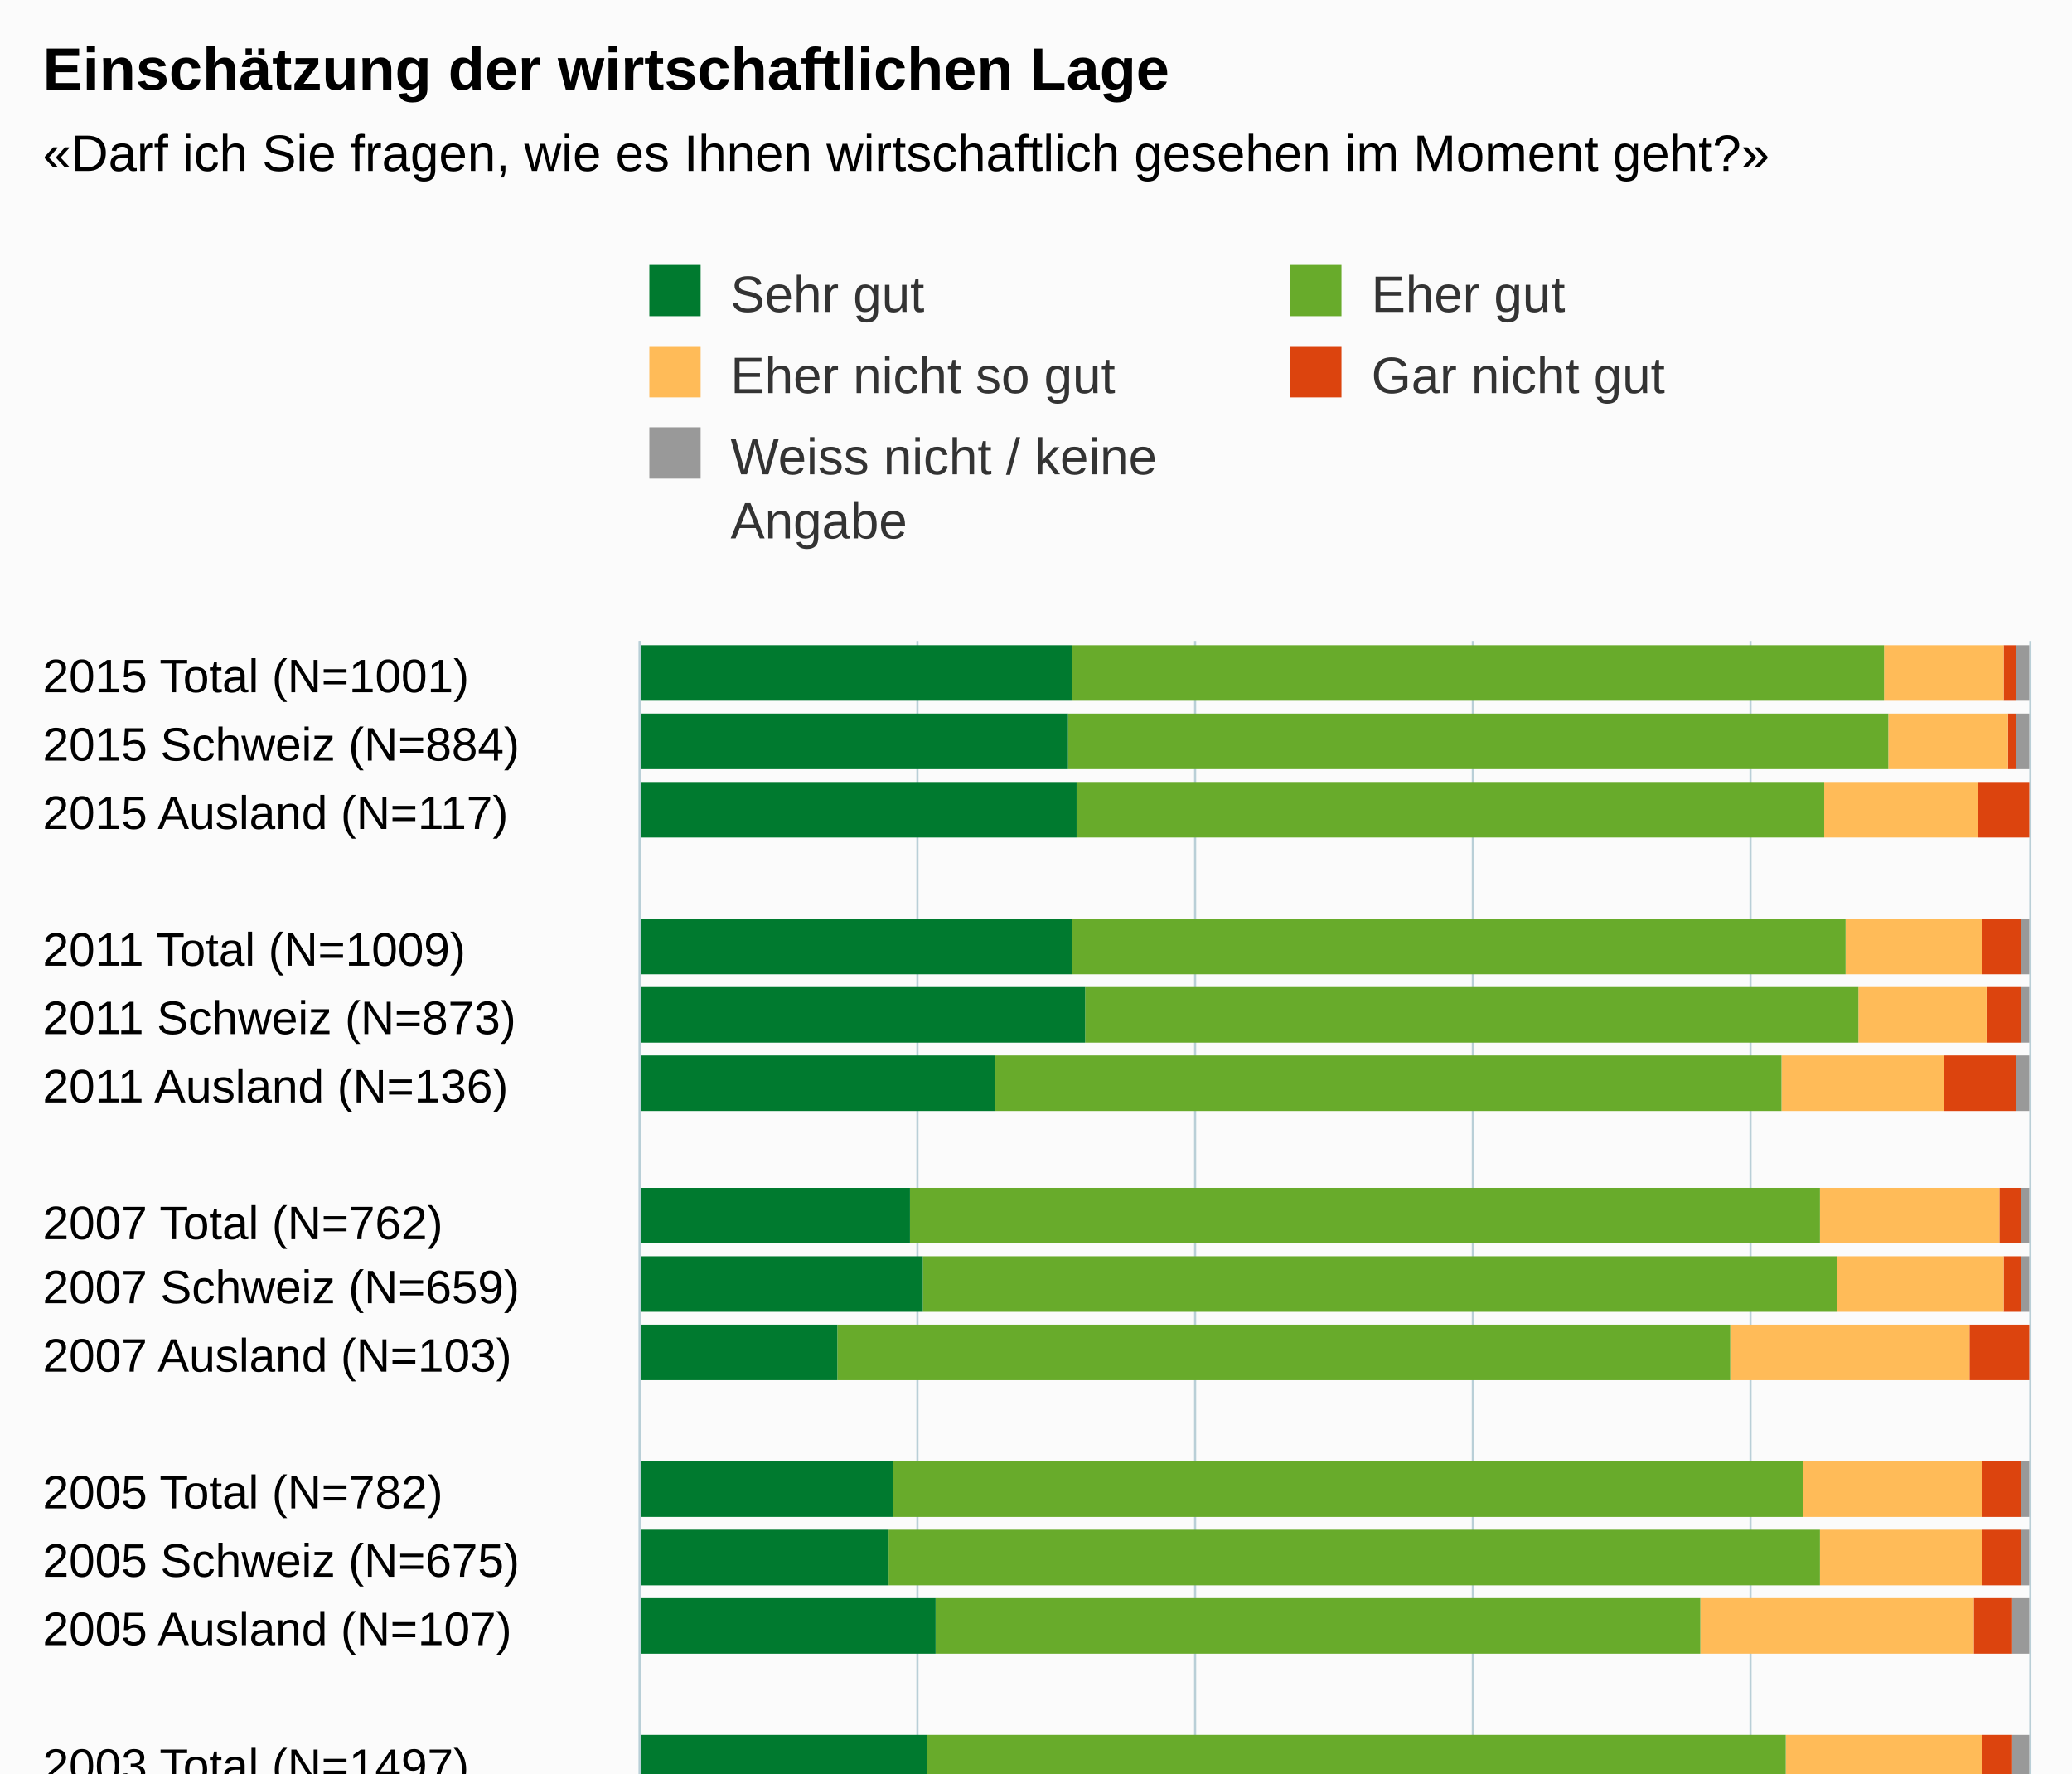
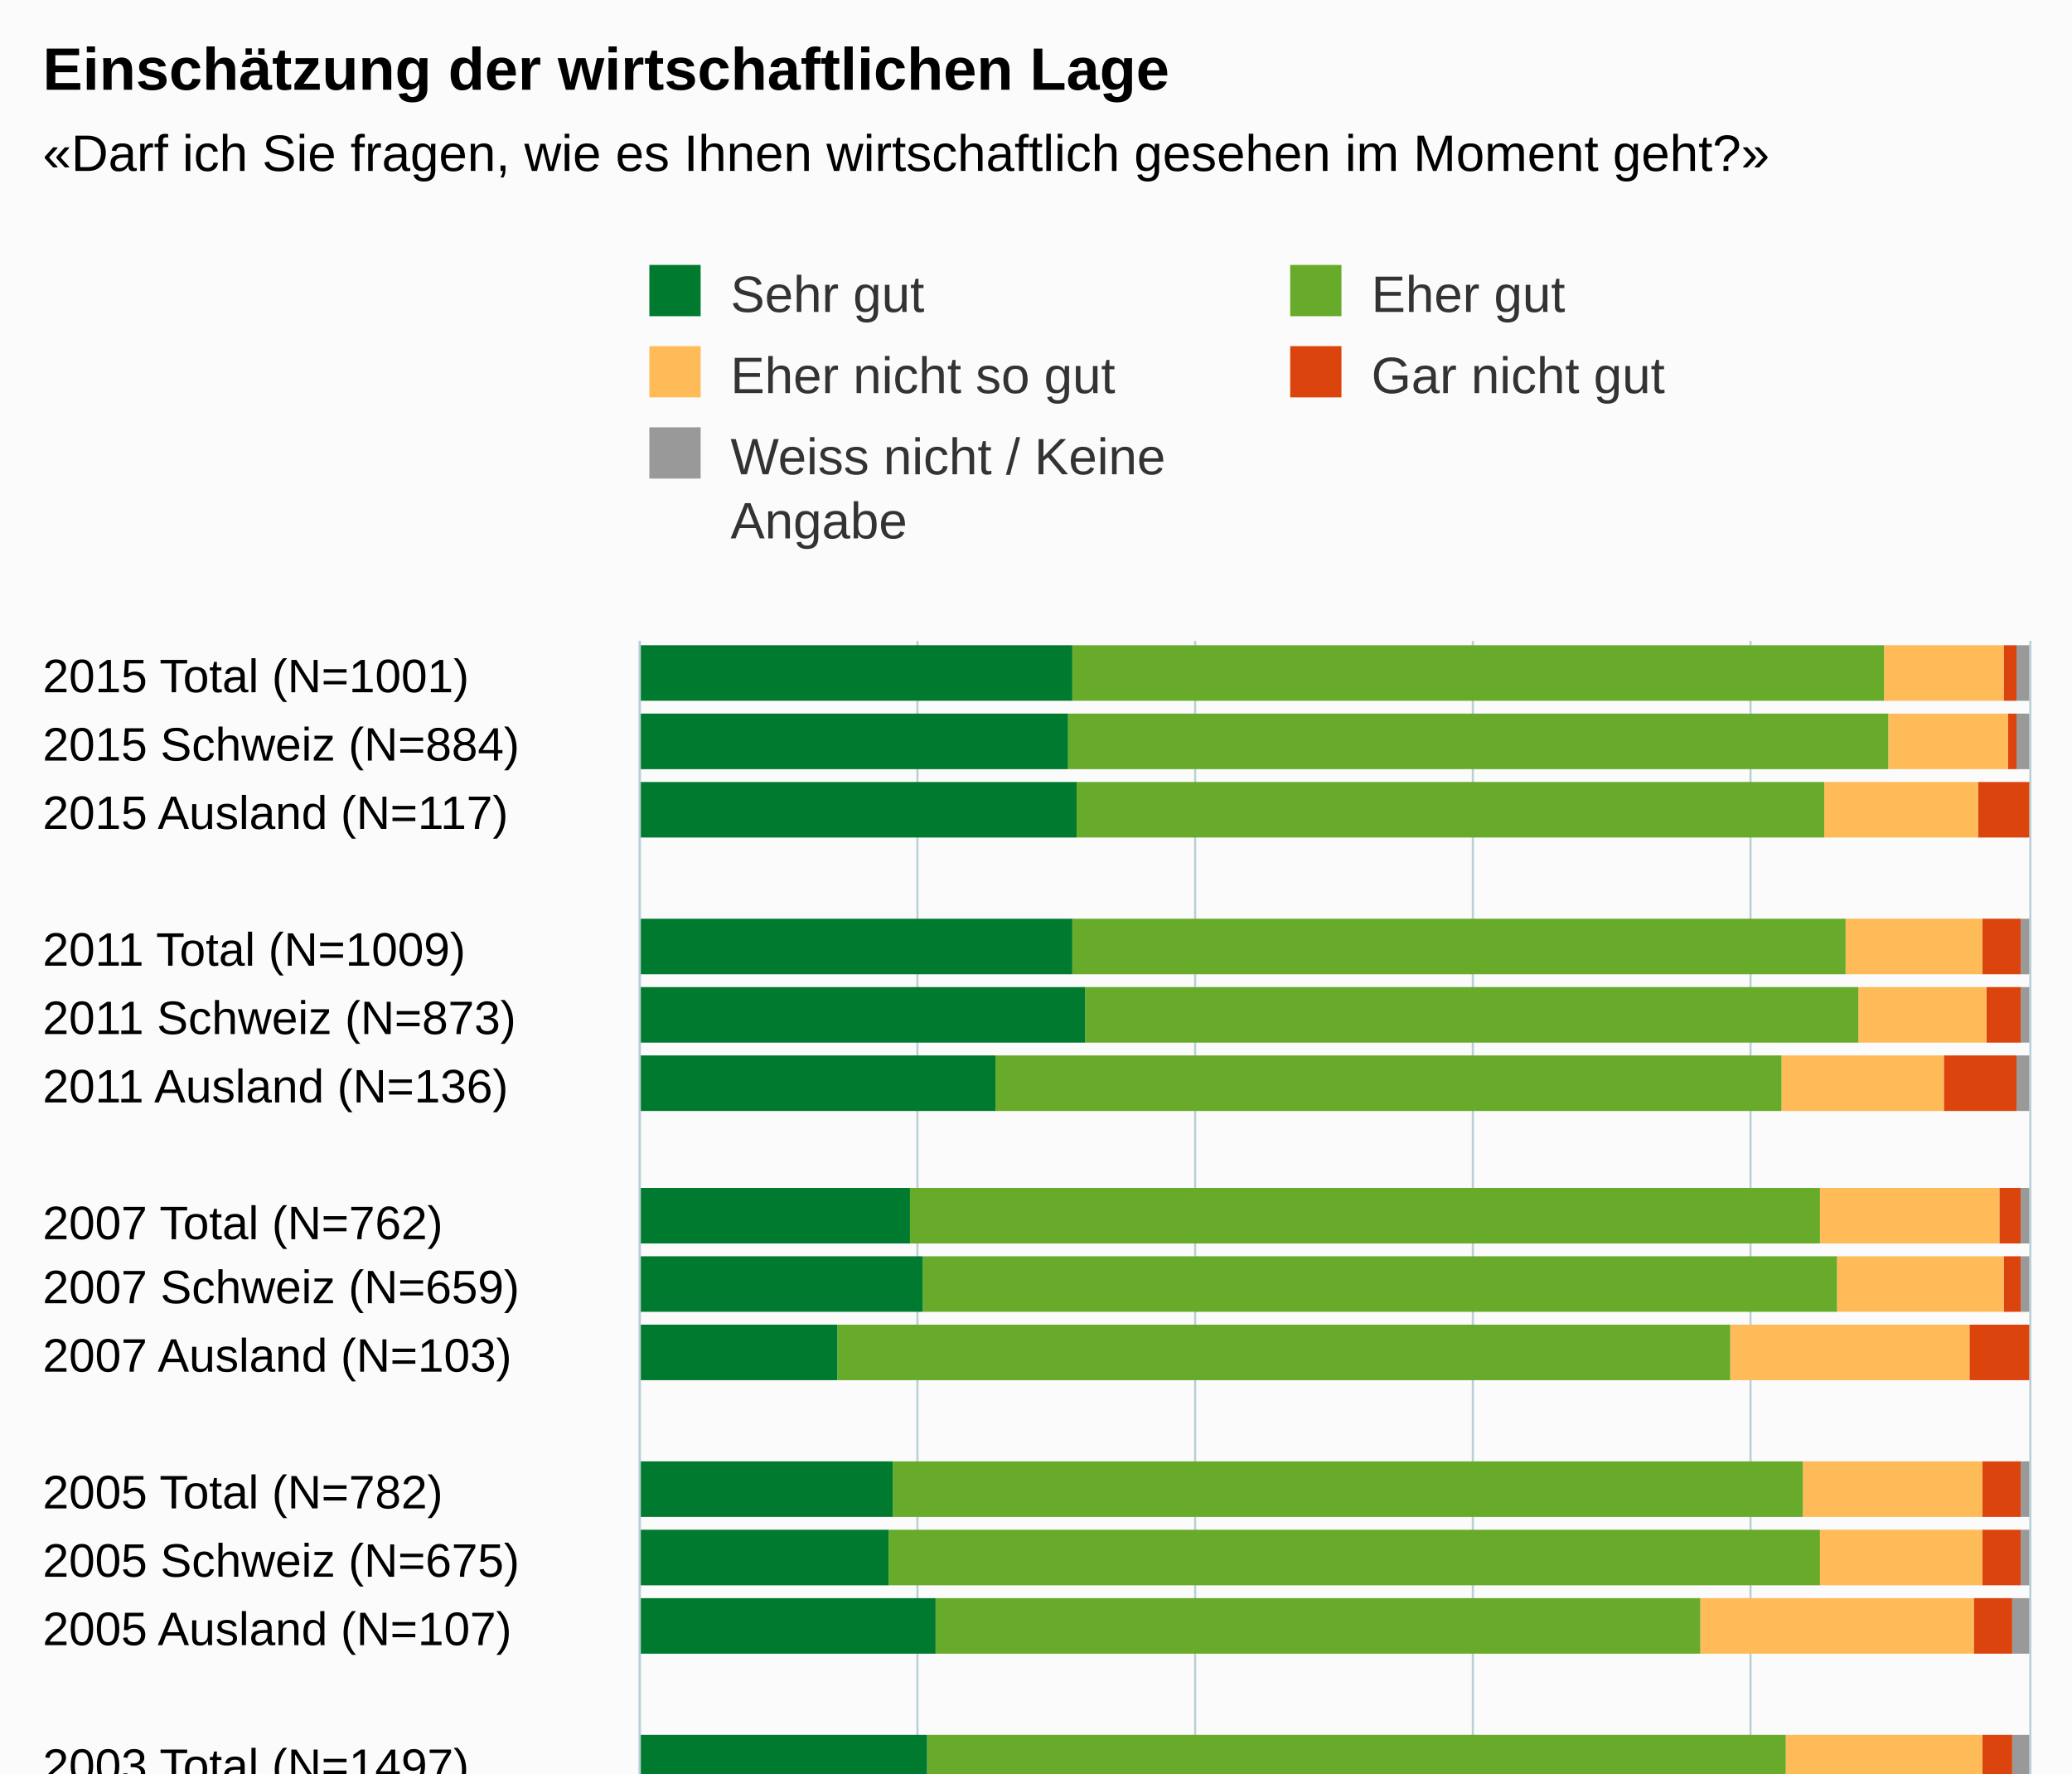
<svg xmlns="http://www.w3.org/2000/svg" version="1.1" class="highcharts-root" style="font-family:Arial;font-size:12px;" viewBox="0 0 485 415">
  <defs>
-     <clipPath id="highcharts-48nzj83-6">
+     <clipPath id="highcharts-sq1y6z7-6">
      <rect x="0" y="0" width="302" height="325" fill="none" />
    </clipPath>
-     <clipPath id="highcharts-48nzj83-7">
+     <clipPath id="highcharts-sq1y6z7-7">
      <rect x="0" y="0" width="302" height="325" fill="none" />
    </clipPath>
  </defs>
  <rect fill="#fbfbfb" class="highcharts-background" x="0" y="0" width="485" height="513" rx="0" ry="0" />
  <rect fill="none" class="highcharts-plot-background" x="150" y="150" width="325" height="302" />
  <g class="highcharts-pane-group" data-z-index="0" />
  <g class="highcharts-grid highcharts-xaxis-grid " data-z-index="1">
    <path fill="none" data-z-index="1" class="highcharts-grid-line" d="M 150 166.5 L 475 166.5" opacity="1" />
    <path fill="none" data-z-index="1" class="highcharts-grid-line" d="M 150 182.5 L 475 182.5" opacity="1" />
    <path fill="none" data-z-index="1" class="highcharts-grid-line" d="M 150 198.5 L 475 198.5" opacity="1" />
    <path fill="none" data-z-index="1" class="highcharts-grid-line" d="M 150 214.5 L 475 214.5" opacity="1" />
    <path fill="none" data-z-index="1" class="highcharts-grid-line" d="M 150 229.5 L 475 229.5" opacity="1" />
    <path fill="none" data-z-index="1" class="highcharts-grid-line" d="M 150 245.5 L 475 245.5" opacity="1" />
    <path fill="none" data-z-index="1" class="highcharts-grid-line" d="M 150 261.5 L 475 261.5" opacity="1" />
    <path fill="none" data-z-index="1" class="highcharts-grid-line" d="M 150 277.5 L 475 277.5" opacity="1" />
    <path fill="none" data-z-index="1" class="highcharts-grid-line" d="M 150 293.5 L 475 293.5" opacity="1" />
    <path fill="none" data-z-index="1" class="highcharts-grid-line" d="M 150 309.5 L 475 309.5" opacity="1" />
    <path fill="none" data-z-index="1" class="highcharts-grid-line" d="M 150 325.5 L 475 325.5" opacity="1" />
    <path fill="none" data-z-index="1" class="highcharts-grid-line" d="M 150 341.5 L 475 341.5" opacity="1" />
    <path fill="none" data-z-index="1" class="highcharts-grid-line" d="M 150 357.5 L 475 357.5" opacity="1" />
    <path fill="none" data-z-index="1" class="highcharts-grid-line" d="M 150 373.5 L 475 373.5" opacity="1" />
    <path fill="none" data-z-index="1" class="highcharts-grid-line" d="M 150 388.5 L 475 388.5" opacity="1" />
    <path fill="none" data-z-index="1" class="highcharts-grid-line" d="M 150 404.5 L 475 404.5" opacity="1" />
    <path fill="none" data-z-index="1" class="highcharts-grid-line" d="M 150 420.5 L 475 420.5" opacity="1" />
    <path fill="none" data-z-index="1" class="highcharts-grid-line" d="M 150 436.5 L 475 436.5" opacity="1" />
    <path fill="none" data-z-index="1" class="highcharts-grid-line" d="M 150 452.5 L 475 452.5" opacity="1" />
    <path fill="none" data-z-index="1" class="highcharts-grid-line" d="M 150 150.5 L 475 150.5" opacity="1" />
  </g>
  <g class="highcharts-grid highcharts-yaxis-grid " data-z-index="1">
    <path fill="none" stroke="#B9CFD7" stroke-width="0.5" data-z-index="1" class="highcharts-grid-line" d="M 149.75 150 L 149.75 452" opacity="1" />
    <path fill="none" stroke="#B9CFD7" stroke-width="0.5" data-z-index="1" class="highcharts-grid-line" d="M 214.75 150 L 214.75 452" opacity="1" />
    <path fill="none" stroke="#B9CFD7" stroke-width="0.5" data-z-index="1" class="highcharts-grid-line" d="M 279.75 150 L 279.75 452" opacity="1" />
    <path fill="none" stroke="#B9CFD7" stroke-width="0.5" data-z-index="1" class="highcharts-grid-line" d="M 344.75 150 L 344.75 452" opacity="1" />
    <path fill="none" stroke="#B9CFD7" stroke-width="0.5" data-z-index="1" class="highcharts-grid-line" d="M 409.75 150 L 409.75 452" opacity="1" />
    <path fill="none" stroke="#B9CFD7" stroke-width="0.5" data-z-index="1" class="highcharts-grid-line" d="M 475.25 150 L 475.25 452" opacity="1" />
  </g>
  <rect fill="none" class="highcharts-plot-border" data-z-index="1" x="150" y="150" width="325" height="302" />
  <g class="highcharts-axis highcharts-xaxis " data-z-index="2">
    <path fill="none" class="highcharts-axis-line" stroke="#B9CFD7" stroke-width="0.5" data-z-index="7" d="M 149.75 150 L 149.75 452" />
  </g>
  <g class="highcharts-axis highcharts-yaxis " data-z-index="2">
    <path fill="none" class="highcharts-axis-line" data-z-index="7" d="M 150 452 L 475 452" />
  </g>
  <g class="highcharts-series-group" data-z-index="3">
-     <g data-z-index="0.1" class="highcharts-series highcharts-series-0 highcharts-column-series " transform="translate(475,452) rotate(90) scale(-1,1) scale(1 1)" clip-path="url(#highcharts-48nzj83-7)">
+     <g data-z-index="0.1" class="highcharts-series highcharts-series-0 highcharts-column-series " transform="translate(475,452) rotate(90) scale(-1,1) scale(1 1)" clip-path="url(#highcharts-sq1y6z7-7)">
      <rect x="288" y="0" width="13" height="3" fill="#999999" class="highcharts-point" />
      <rect x="272" y="0" width="13" height="3" fill="#999999" class="highcharts-point" />
      <rect x="256" y="1" width="13" height="0" fill="#999999" class="highcharts-point" />
      <rect x="224" y="0" width="13" height="2" fill="#999999" class="highcharts-point" />
      <rect x="208" y="0" width="13" height="2" fill="#999999" class="highcharts-point" />
      <rect x="192" y="0" width="13" height="3" fill="#999999" class="highcharts-point" />
      <rect x="161" y="0" width="13" height="2" fill="#999999" class="highcharts-point" />
      <rect x="145" y="0" width="13" height="2" fill="#999999" class="highcharts-point" />
      <rect x="129" y="1" width="13" height="0" fill="#999999" class="highcharts-point" />
      <rect x="97" y="0" width="13" height="2" fill="#999999" class="highcharts-point" />
      <rect x="81" y="0" width="13" height="2" fill="#999999" class="highcharts-point" />
      <rect x="65" y="0" width="13" height="4" fill="#999999" class="highcharts-point" />
      <rect x="33" y="0" width="13" height="4" fill="#999999" class="highcharts-point" />
      <rect x="17" y="0" width="13" height="3" fill="#999999" class="highcharts-point" />
      <rect x="2" y="0" width="13" height="9" fill="#999999" class="highcharts-point" />
    </g>
    <g data-z-index="0.1" class="highcharts-markers highcharts-series-0 highcharts-column-series " transform="translate(475,452) rotate(90) scale(-1,1) scale(1 1)" clip-path="none" />
-     <g data-z-index="0.1" class="highcharts-series highcharts-series-1 highcharts-column-series " transform="translate(475,452) rotate(90) scale(-1,1) scale(1 1)" clip-path="url(#highcharts-48nzj83-7)">
+     <g data-z-index="0.1" class="highcharts-series highcharts-series-1 highcharts-column-series " transform="translate(475,452) rotate(90) scale(-1,1) scale(1 1)" clip-path="url(#highcharts-sq1y6z7-7)">
      <rect x="288" y="3" width="13" height="3" fill="#dc440e" class="highcharts-point" />
      <rect x="272" y="3" width="13" height="2" fill="#dc440e" class="highcharts-point" />
      <rect x="256" y="0" width="13" height="12" fill="#dc440e" class="highcharts-point" />
      <rect x="224" y="2" width="13" height="9" fill="#dc440e" class="highcharts-point" />
      <rect x="208" y="2" width="13" height="8" fill="#dc440e" class="highcharts-point" />
      <rect x="192" y="3" width="13" height="17" fill="#dc440e" class="highcharts-point" />
      <rect x="161" y="2" width="13" height="5" fill="#dc440e" class="highcharts-point" />
      <rect x="145" y="2" width="13" height="4" fill="#dc440e" class="highcharts-point" />
      <rect x="129" y="0" width="13" height="14" fill="#dc440e" class="highcharts-point" />
      <rect x="97" y="2" width="13" height="9" fill="#dc440e" class="highcharts-point" />
      <rect x="81" y="2" width="13" height="9" fill="#dc440e" class="highcharts-point" />
      <rect x="65" y="4" width="13" height="9" fill="#dc440e" class="highcharts-point" />
      <rect x="33" y="4" width="13" height="7" fill="#dc440e" class="highcharts-point" />
      <rect x="17" y="3" width="13" height="6" fill="#dc440e" class="highcharts-point" />
      <rect x="2" y="9" width="13" height="11" fill="#dc440e" class="highcharts-point" />
    </g>
    <g data-z-index="0.1" class="highcharts-markers highcharts-series-1 highcharts-column-series " transform="translate(475,452) rotate(90) scale(-1,1) scale(1 1)" clip-path="none" />
-     <g data-z-index="0.1" class="highcharts-series highcharts-series-2 highcharts-column-series " transform="translate(475,452) rotate(90) scale(-1,1) scale(1 1)" clip-path="url(#highcharts-48nzj83-7)">
+     <g data-z-index="0.1" class="highcharts-series highcharts-series-2 highcharts-column-series " transform="translate(475,452) rotate(90) scale(-1,1) scale(1 1)" clip-path="url(#highcharts-sq1y6z7-7)">
      <rect x="288" y="6" width="13" height="28" fill="#ffbb58" class="highcharts-point" />
      <rect x="272" y="5" width="13" height="28" fill="#ffbb58" class="highcharts-point" />
      <rect x="256" y="12" width="13" height="36" fill="#ffbb58" class="highcharts-point" />
      <rect x="224" y="11" width="13" height="32" fill="#ffbb58" class="highcharts-point" />
      <rect x="208" y="10" width="13" height="30" fill="#ffbb58" class="highcharts-point" />
      <rect x="192" y="20" width="13" height="38" fill="#ffbb58" class="highcharts-point" />
      <rect x="161" y="7" width="13" height="42" fill="#ffbb58" class="highcharts-point" />
      <rect x="145" y="6" width="13" height="39" fill="#ffbb58" class="highcharts-point" />
      <rect x="129" y="14" width="13" height="56" fill="#ffbb58" class="highcharts-point" />
      <rect x="97" y="11" width="13" height="42" fill="#ffbb58" class="highcharts-point" />
      <rect x="81" y="11" width="13" height="38" fill="#ffbb58" class="highcharts-point" />
      <rect x="65" y="13" width="13" height="64" fill="#ffbb58" class="highcharts-point" />
      <rect x="33" y="11" width="13" height="46" fill="#ffbb58" class="highcharts-point" />
      <rect x="17" y="9" width="13" height="45" fill="#ffbb58" class="highcharts-point" />
      <rect x="2" y="20" width="13" height="54" fill="#ffbb58" class="highcharts-point" />
    </g>
    <g data-z-index="0.1" class="highcharts-markers highcharts-series-2 highcharts-column-series " transform="translate(475,452) rotate(90) scale(-1,1) scale(1 1)" clip-path="none" />
-     <g data-z-index="0.1" class="highcharts-series highcharts-series-3 highcharts-column-series " transform="translate(475,452) rotate(90) scale(-1,1) scale(1 1)" clip-path="url(#highcharts-48nzj83-7)">
+     <g data-z-index="0.1" class="highcharts-series highcharts-series-3 highcharts-column-series " transform="translate(475,452) rotate(90) scale(-1,1) scale(1 1)" clip-path="url(#highcharts-sq1y6z7-7)">
      <rect x="288" y="34" width="13" height="190" fill="#68ab2b" class="highcharts-point" />
      <rect x="272" y="33" width="13" height="192" fill="#68ab2b" class="highcharts-point" />
      <rect x="256" y="48" width="13" height="175" fill="#68ab2b" class="highcharts-point" />
      <rect x="224" y="43" width="13" height="181" fill="#68ab2b" class="highcharts-point" />
      <rect x="208" y="40" width="13" height="181" fill="#68ab2b" class="highcharts-point" />
      <rect x="192" y="58" width="13" height="184" fill="#68ab2b" class="highcharts-point" />
      <rect x="161" y="49" width="13" height="213" fill="#68ab2b" class="highcharts-point" />
      <rect x="145" y="45" width="13" height="214" fill="#68ab2b" class="highcharts-point" />
      <rect x="129" y="70" width="13" height="209" fill="#68ab2b" class="highcharts-point" />
      <rect x="97" y="53" width="13" height="213" fill="#68ab2b" class="highcharts-point" />
      <rect x="81" y="49" width="13" height="218" fill="#68ab2b" class="highcharts-point" />
      <rect x="65" y="77" width="13" height="179" fill="#68ab2b" class="highcharts-point" />
      <rect x="33" y="57" width="13" height="201" fill="#68ab2b" class="highcharts-point" />
      <rect x="17" y="54" width="13" height="199" fill="#68ab2b" class="highcharts-point" />
      <rect x="2" y="74" width="13" height="211" fill="#68ab2b" class="highcharts-point" />
    </g>
    <g data-z-index="0.1" class="highcharts-markers highcharts-series-3 highcharts-column-series " transform="translate(475,452) rotate(90) scale(-1,1) scale(1 1)" clip-path="none" />
-     <g data-z-index="0.1" class="highcharts-series highcharts-series-4 highcharts-column-series " transform="translate(475,452) rotate(90) scale(-1,1) scale(1 1)" clip-path="url(#highcharts-48nzj83-7)">
+     <g data-z-index="0.1" class="highcharts-series highcharts-series-4 highcharts-column-series " transform="translate(475,452) rotate(90) scale(-1,1) scale(1 1)" clip-path="url(#highcharts-sq1y6z7-7)">
      <rect x="288" y="224" width="13" height="102" fill="#007a2f" class="highcharts-point" />
      <rect x="272" y="225" width="13" height="101" fill="#007a2f" class="highcharts-point" />
      <rect x="256" y="223" width="13" height="103" fill="#007a2f" class="highcharts-point" />
      <rect x="224" y="224" width="13" height="102" fill="#007a2f" class="highcharts-point" />
      <rect x="208" y="221" width="13" height="105" fill="#007a2f" class="highcharts-point" />
      <rect x="192" y="242" width="13" height="84" fill="#007a2f" class="highcharts-point" />
      <rect x="161" y="262" width="13" height="64" fill="#007a2f" class="highcharts-point" />
      <rect x="145" y="259" width="13" height="67" fill="#007a2f" class="highcharts-point" />
      <rect x="129" y="279" width="13" height="47" fill="#007a2f" class="highcharts-point" />
      <rect x="97" y="266" width="13" height="60" fill="#007a2f" class="highcharts-point" />
      <rect x="81" y="267" width="13" height="59" fill="#007a2f" class="highcharts-point" />
      <rect x="65" y="256" width="13" height="70" fill="#007a2f" class="highcharts-point" />
      <rect x="33" y="258" width="13" height="68" fill="#007a2f" class="highcharts-point" />
      <rect x="17" y="253" width="13" height="73" fill="#007a2f" class="highcharts-point" />
      <rect x="2" y="285" width="13" height="41" fill="#007a2f" class="highcharts-point" />
    </g>
    <g data-z-index="0.1" class="highcharts-markers highcharts-series-4 highcharts-column-series " transform="translate(475,452) rotate(90) scale(-1,1) scale(1 1)" clip-path="none" />
  </g>
  <text x="10" text-anchor="start" class="highcharts-title" data-z-index="4" style="color:#000000;font-size:14px;font-weight:bold;fill:#000000;" y="21">
    <tspan>Einschätzung der wirtschaftlichen Lage</tspan>
  </text>
  <text x="10" text-anchor="start" class="highcharts-subtitle" data-z-index="4" style="color:#000000;font-size:12px;fill:#000000;" y="40">
    <tspan>«Darf ich Sie fragen, wie es Ihnen wirtschaftlich gesehen im Moment geht?»</tspan>
  </text>
  <g class="highcharts-legend" data-z-index="7" transform="translate(142,55)">
    <rect fill="none" class="highcharts-legend-box" rx="0" ry="0" x="0" y="0" width="296" height="83" visibility="visible" />
    <g data-z-index="1">
      <g>
        <g class="highcharts-legend-item highcharts-column-series highcharts-color-undefined highcharts-series-4" data-z-index="1" transform="translate(8,3)">
          <text x="21" style="color:#333333;font-size:12px;font-weight:normal;cursor:pointer;fill:#333333;" text-anchor="start" data-z-index="2" y="15">
            <tspan>Sehr gut</tspan>
          </text>
          <rect x="2" y="4" width="12" height="12" fill="#007a2f" class="highcharts-point" data-z-index="3" />
        </g>
        <g class="highcharts-legend-item highcharts-column-series highcharts-color-undefined highcharts-series-3" data-z-index="1" transform="translate(158,3)">
          <text x="21" y="15" style="color:#333333;font-size:12px;font-weight:normal;cursor:pointer;fill:#333333;" text-anchor="start" data-z-index="2">
            <tspan>Eher gut</tspan>
          </text>
          <rect x="2" y="4" width="12" height="12" fill="#68ab2b" class="highcharts-point" data-z-index="3" />
        </g>
        <g class="highcharts-legend-item highcharts-column-series highcharts-color-undefined highcharts-series-2" data-z-index="1" transform="translate(8,22)">
          <text x="21" y="15" style="color:#333333;font-size:12px;font-weight:normal;cursor:pointer;fill:#333333;" text-anchor="start" data-z-index="2">
            <tspan>Eher nicht so gut</tspan>
          </text>
          <rect x="2" y="4" width="12" height="12" fill="#ffbb58" class="highcharts-point" data-z-index="3" />
        </g>
        <g class="highcharts-legend-item highcharts-column-series highcharts-color-undefined highcharts-series-1" data-z-index="1" transform="translate(158,22)">
          <text x="21" y="15" style="color:#333333;font-size:12px;font-weight:normal;cursor:pointer;fill:#333333;" text-anchor="start" data-z-index="2">
            <tspan>Gar nicht gut</tspan>
          </text>
          <rect x="2" y="4" width="12" height="12" fill="#dc440e" class="highcharts-point" data-z-index="3" />
        </g>
        <g class="highcharts-legend-item highcharts-column-series highcharts-color-undefined highcharts-series-0" data-z-index="1" transform="translate(8,41)">
          <text x="21" y="15" style="color:#333333;font-size:12px;font-weight:normal;cursor:pointer;fill:#333333;" text-anchor="start" data-z-index="2">
-             <tspan>Weiss nicht / keine</tspan>
+             <tspan>Weiss nicht / Keine</tspan>
            <tspan dy="15" x="21">Angabe</tspan>
          </text>
          <rect x="2" y="4" width="12" height="12" fill="#999999" class="highcharts-point" data-z-index="3" />
        </g>
      </g>
    </g>
  </g>
  <g class="highcharts-axis-labels highcharts-xaxis-labels " data-z-index="7">
    <text x="10" style="color:#000000;cursor:default;font-size:11px;white-space:nowrap;fill:#000000;" text-anchor="start" transform="translate(0,0)" y="162" opacity="1">
      <tspan>2015 Total (N=1001)</tspan>
    </text>
    <text x="10" style="color:#000000;cursor:default;font-size:11px;white-space:nowrap;fill:#000000;" text-anchor="start" transform="translate(0,0)" y="178" opacity="1">
      <tspan>2015 Schweiz (N=884)</tspan>
    </text>
    <text x="10" style="color:#000000;cursor:default;font-size:11px;white-space:nowrap;fill:#000000;" text-anchor="start" transform="translate(0,0)" y="194" opacity="1">
      <tspan>2015 Ausland (N=117)</tspan>
    </text>
    <text x="10" style="color:#000000;cursor:default;font-size:11px;white-space:nowrap;fill:#000000;" text-anchor="start" transform="translate(0,0)" y="217" opacity="1" />
    <text x="10" style="color:#000000;cursor:default;font-size:11px;white-space:nowrap;fill:#000000;" text-anchor="start" transform="translate(0,0)" y="226" opacity="1">
      <tspan>2011 Total (N=1009)</tspan>
    </text>
    <text x="10" style="color:#000000;cursor:default;font-size:11px;white-space:nowrap;fill:#000000;" text-anchor="start" transform="translate(0,0)" y="242" opacity="1">
      <tspan>2011 Schweiz (N=873)</tspan>
    </text>
    <text x="10" style="color:#000000;cursor:default;font-size:11px;white-space:nowrap;fill:#000000;" text-anchor="start" transform="translate(0,0)" y="258" opacity="1">
      <tspan>2011 Ausland (N=136)</tspan>
    </text>
    <text x="10" style="color:#000000;cursor:default;font-size:11px;white-space:nowrap;fill:#000000;" text-anchor="start" transform="translate(0,0)" y="280" opacity="1" />
    <text x="10" style="color:#000000;cursor:default;font-size:11px;white-space:nowrap;fill:#000000;" text-anchor="start" transform="translate(0,0)" y="290" opacity="1">
      <tspan>2007 Total (N=762)</tspan>
    </text>
    <text x="10" style="color:#000000;cursor:default;font-size:11px;white-space:nowrap;fill:#000000;" text-anchor="start" transform="translate(0,0)" y="305" opacity="1">
      <tspan>2007 Schweiz (N=659)</tspan>
    </text>
    <text x="10" style="color:#000000;cursor:default;font-size:11px;white-space:nowrap;fill:#000000;" text-anchor="start" transform="translate(0,0)" y="321" opacity="1">
      <tspan>2007 Ausland (N=103)</tspan>
    </text>
    <text x="10" style="color:#000000;cursor:default;font-size:11px;white-space:nowrap;fill:#000000;" text-anchor="start" transform="translate(0,0)" y="344" opacity="1" />
    <text x="10" style="color:#000000;cursor:default;font-size:11px;white-space:nowrap;fill:#000000;" text-anchor="start" transform="translate(0,0)" y="353" opacity="1">
      <tspan>2005 Total (N=782)</tspan>
    </text>
    <text x="10" style="color:#000000;cursor:default;font-size:11px;white-space:nowrap;fill:#000000;" text-anchor="start" transform="translate(0,0)" y="369" opacity="1">
      <tspan>2005 Schweiz (N=675)</tspan>
    </text>
    <text x="10" style="color:#000000;cursor:default;font-size:11px;white-space:nowrap;fill:#000000;" text-anchor="start" transform="translate(0,0)" y="385" opacity="1">
      <tspan>2005 Ausland (N=107)</tspan>
    </text>
    <text x="10" style="color:#000000;cursor:default;font-size:11px;white-space:nowrap;fill:#000000;" text-anchor="start" transform="translate(0,0)" y="407" opacity="1" />
    <text x="10" style="color:#000000;cursor:default;font-size:11px;white-space:nowrap;fill:#000000;" text-anchor="start" transform="translate(0,0)" y="417" opacity="1">
      <tspan>2003 Total (N=1497)</tspan>
    </text>
    <text x="10" style="color:#000000;cursor:default;font-size:11px;white-space:nowrap;fill:#000000;" text-anchor="start" transform="translate(0,0)" y="433" opacity="1">
      <tspan>2003 Schweiz (N=1291)</tspan>
    </text>
    <text x="10" style="color:#000000;cursor:default;font-size:11px;white-space:nowrap;fill:#000000;" text-anchor="start" transform="translate(0,0)" y="449" opacity="1">
      <tspan>2003 Ausland (N=206)</tspan>
    </text>
  </g>
  <g class="highcharts-axis-labels highcharts-yaxis-labels " data-z-index="7">
    <text x="150" style="color:#000000;cursor:default;font-size:11px;fill:#000000;" text-anchor="middle" transform="translate(0,0)" y="471" opacity="1">0%</text>
    <text x="215" style="color:#000000;cursor:default;font-size:11px;fill:#000000;" text-anchor="middle" transform="translate(0,0)" y="471" opacity="1">20%</text>
    <text x="280" style="color:#000000;cursor:default;font-size:11px;fill:#000000;" text-anchor="middle" transform="translate(0,0)" y="471" opacity="1">40%</text>
    <text x="345" style="color:#000000;cursor:default;font-size:11px;fill:#000000;" text-anchor="middle" transform="translate(0,0)" y="471" opacity="1">60%</text>
    <text x="410" style="color:#000000;cursor:default;font-size:11px;fill:#000000;" text-anchor="middle" transform="translate(0,0)" y="471" opacity="1">80%</text>
    <text x="460.953" style="color:#000000;cursor:default;font-size:11px;fill:#000000;" text-anchor="middle" transform="translate(0,0)" y="471" opacity="1">100%</text>
  </g>
  <text x="10" class="highcharts-credits" text-anchor="start" data-z-index="8" style="cursor:default;color:#000000;font-size:10px;fill:#000000;" y="488">
    <tspan>Quelle: Statistisches Amt Basel-Stadt, kantonale Bevölkerungsbefragung: F14b.</tspan>
    <tspan x="10" dy="13">Zuletzt geändert: 2018-10-3</tspan>
  </text>
</svg>
